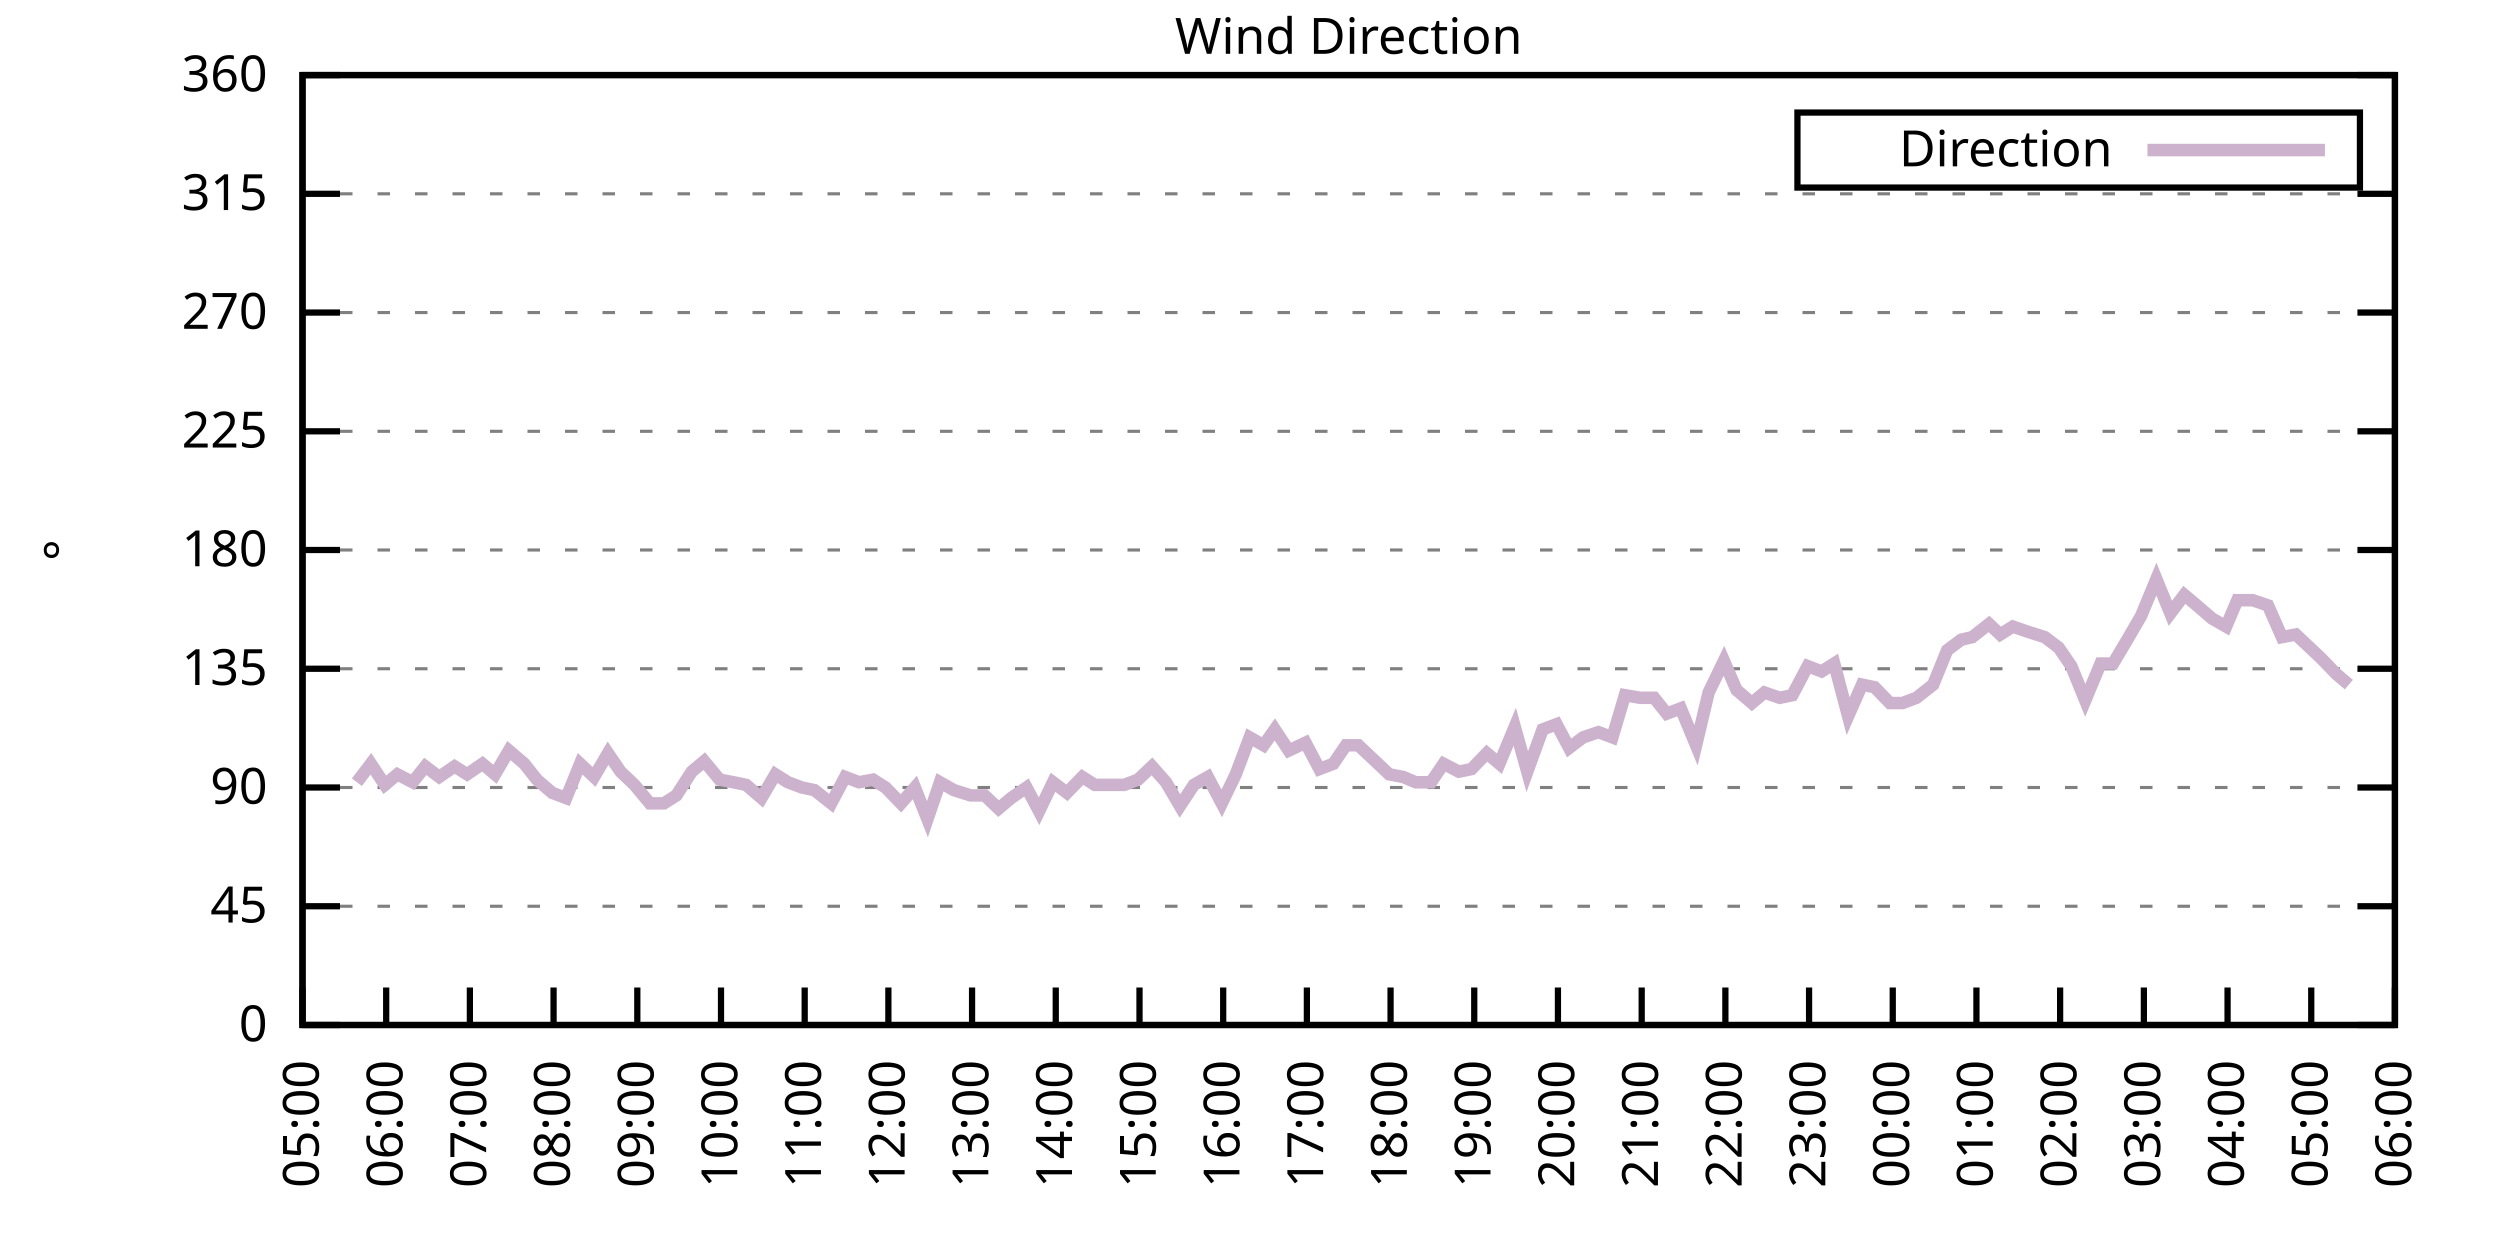
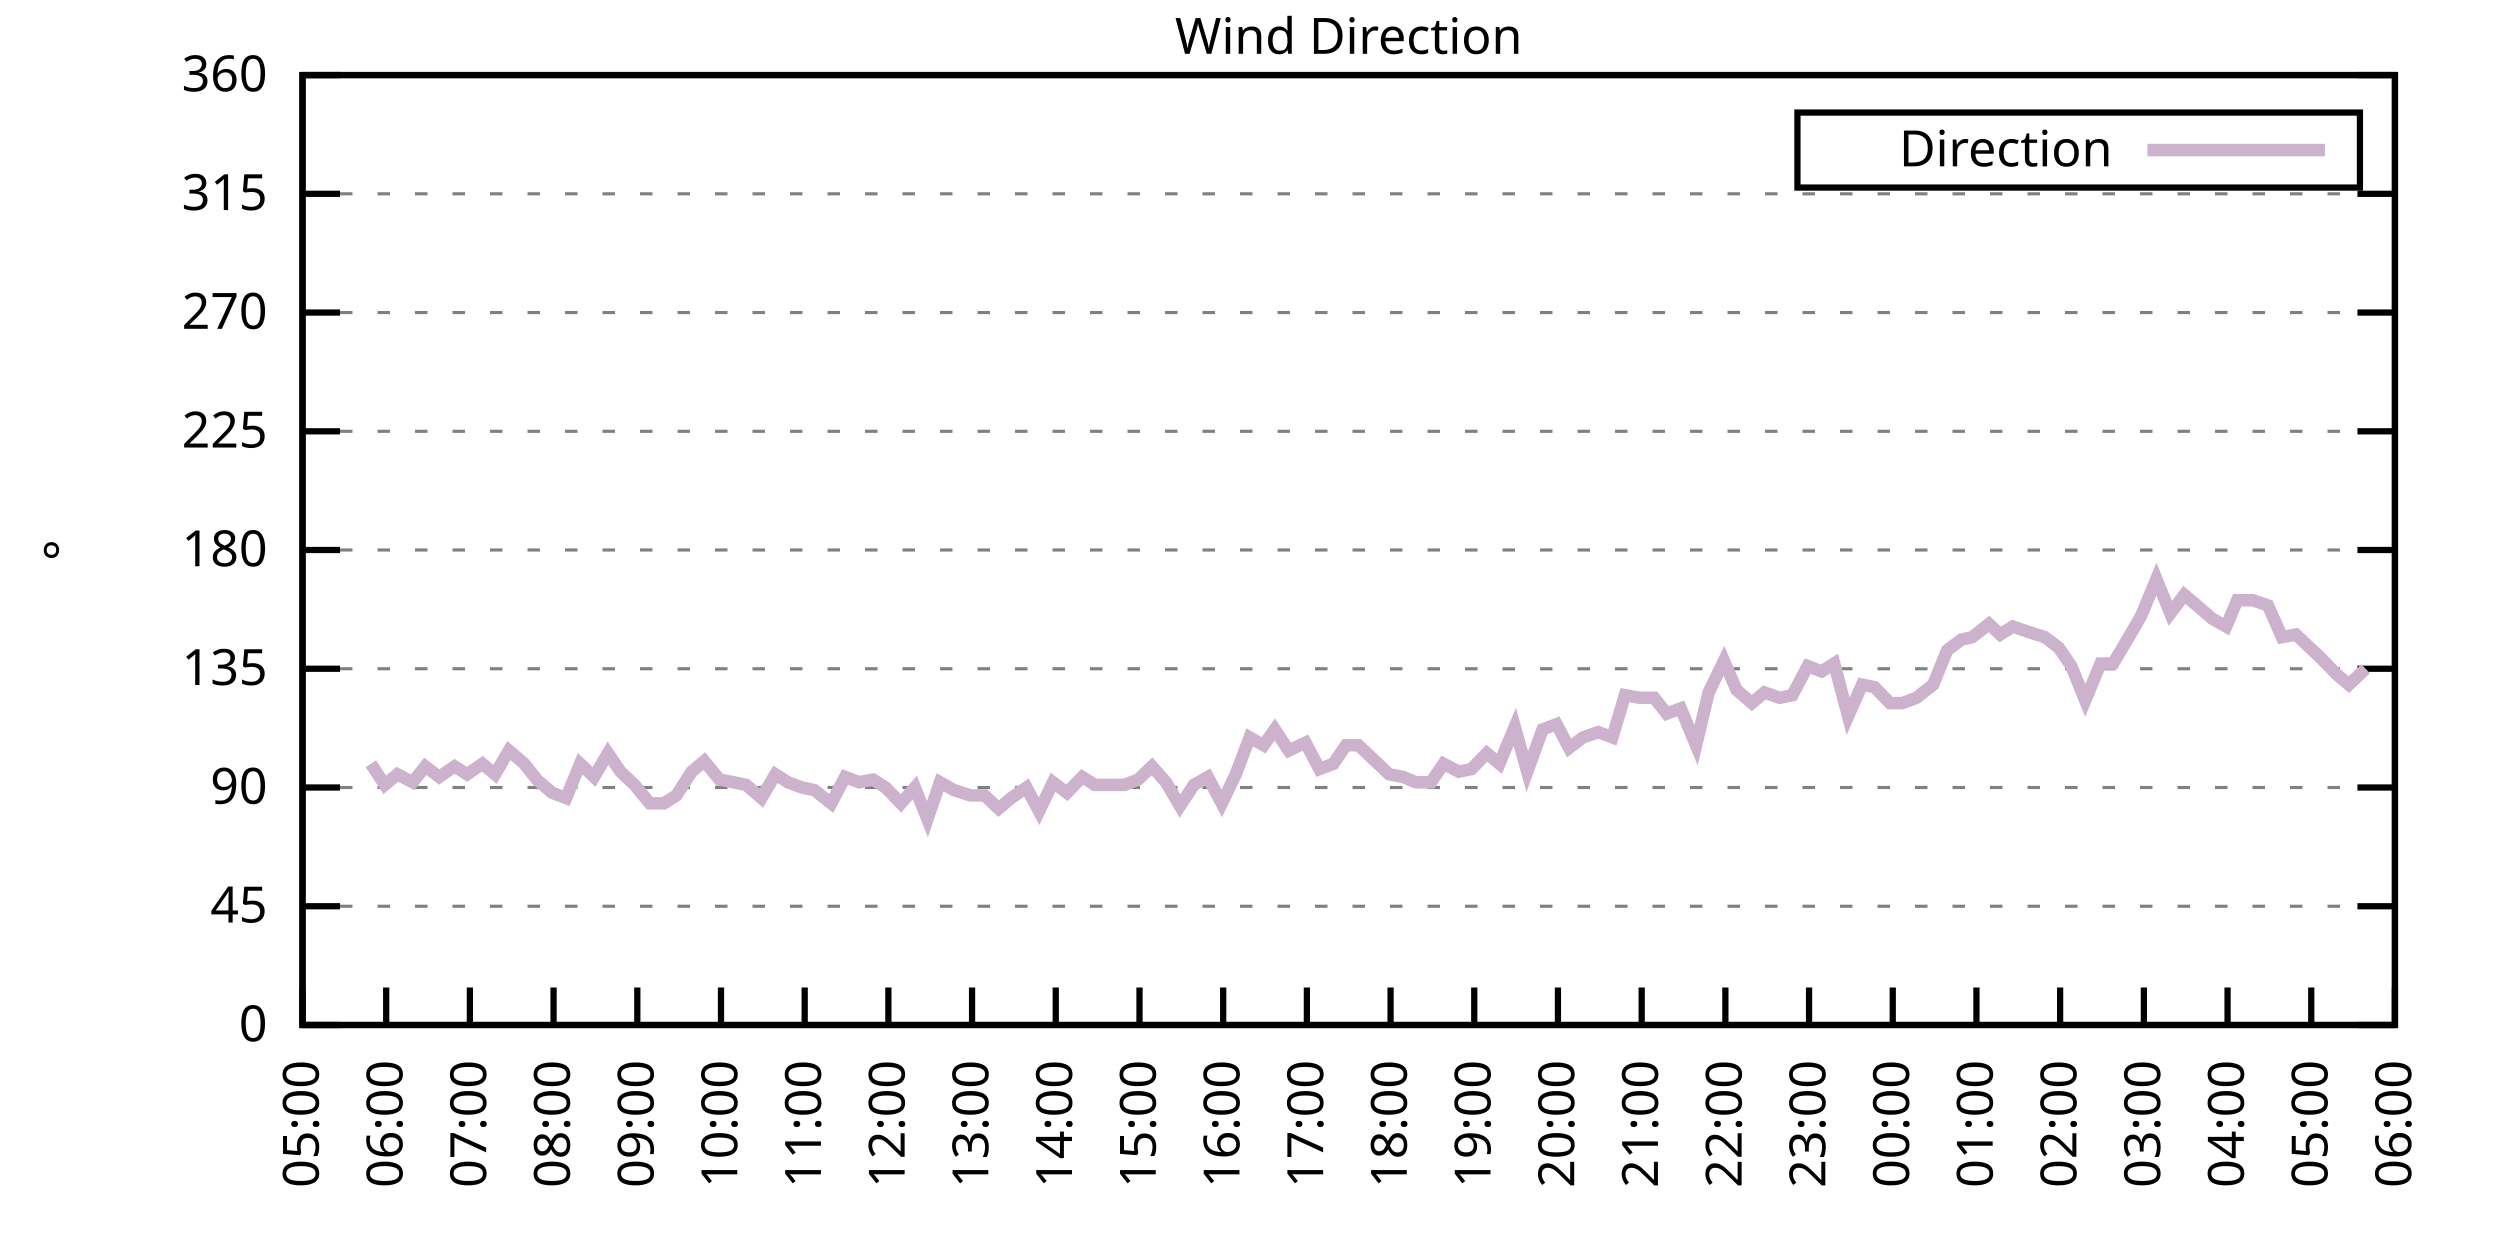
<svg xmlns="http://www.w3.org/2000/svg" xmlns:xlink="http://www.w3.org/1999/xlink" width="400" height="200" viewBox="0 0 400 200">
  <g id="gnuplot_canvas">
    <rect x="0" y="0" width="400" height="200" fill="none" />
    <defs>
      <circle id="gpDot" r="0.5" stroke-width="0.5" stroke="currentColor" />
      <path id="gpPt0" stroke-width="0.333" stroke="currentColor" d="M-1,0 h2 M0,-1 v2" />
      <path id="gpPt1" stroke-width="0.333" stroke="currentColor" d="M-1,-1 L1,1 M1,-1 L-1,1" />
      <path id="gpPt2" stroke-width="0.333" stroke="currentColor" d="M-1,0 L1,0 M0,-1 L0,1 M-1,-1 L1,1 M-1,1 L1,-1" />
      <rect id="gpPt3" stroke-width="0.333" stroke="currentColor" x="-1" y="-1" width="2" height="2" />
      <rect id="gpPt4" stroke-width="0.333" stroke="currentColor" fill="currentColor" x="-1" y="-1" width="2" height="2" />
      <circle id="gpPt5" stroke-width="0.333" stroke="currentColor" cx="0" cy="0" r="1" />
      <use xlink:href="#gpPt5" id="gpPt6" fill="currentColor" stroke="none" />
      <path id="gpPt7" stroke-width="0.333" stroke="currentColor" d="M0,-1.33 L-1.33,0.67 L1.33,0.67 z" />
      <use xlink:href="#gpPt7" id="gpPt8" fill="currentColor" stroke="none" />
      <use xlink:href="#gpPt7" id="gpPt9" stroke="currentColor" transform="rotate(180)" />
      <use xlink:href="#gpPt9" id="gpPt10" fill="currentColor" stroke="none" />
      <use xlink:href="#gpPt3" id="gpPt11" stroke="currentColor" transform="rotate(45)" />
      <use xlink:href="#gpPt11" id="gpPt12" fill="currentColor" stroke="none" />
      <path id="gpPt13" stroke-width="0.333" stroke="currentColor" d="M0,1.330 L1.265,0.411 L0.782,-1.067 L-0.782,-1.076 L-1.265,0.411 z" />
      <use xlink:href="#gpPt13" id="gpPt14" fill="currentColor" stroke="none" />
      <filter id="textbox" filterUnits="objectBoundingBox" x="0" y="0" height="1" width="1">
        <feFlood flood-color="white" flood-opacity="1" result="bgnd" />
        <feComposite in="SourceGraphic" in2="bgnd" operator="atop" />
      </filter>
      <filter id="greybox" filterUnits="objectBoundingBox" x="0" y="0" height="1" width="1">
        <feFlood flood-color="lightgrey" flood-opacity="1" result="grey" />
        <feComposite in="SourceGraphic" in2="grey" operator="atop" />
      </filter>
    </defs>
    <g fill="none" color="white" stroke="currentColor" stroke-width="1.00" stroke-linecap="butt" stroke-linejoin="miter">
</g>
    <g fill="none" color="black" stroke="currentColor" stroke-width="1.00" stroke-linecap="butt" stroke-linejoin="miter">
      <g stroke="none" shape-rendering="crispEdges">
        <polygon fill="rgb(255, 255, 255)" points="48.40,164.00 383.18,164.00 383.18,12.02 48.40,12.02 " />
      </g>
    </g>
    <g fill="none" color="black" stroke="currentColor" stroke-width="1.00" stroke-linecap="butt" stroke-linejoin="miter">
</g>
    <g fill="none" color="black" stroke="black" stroke-width="0.50" stroke-linecap="butt" stroke-linejoin="miter">
</g>
    <g fill="none" color="gray" stroke="currentColor" stroke-width="0.50" stroke-linecap="butt" stroke-linejoin="miter">
      <path stroke="gray" stroke-dasharray="2,4" class="gridline" d="M48.40,164.00 L383.19,164.00  " />
    </g>
    <g fill="none" color="gray" stroke="gray" stroke-width="1.00" stroke-linecap="butt" stroke-linejoin="miter">
</g>
    <g fill="none" color="black" stroke="currentColor" stroke-width="1.00" stroke-linecap="butt" stroke-linejoin="miter">
      <path stroke="black" d="M48.40,164.00 L54.40,164.00 M383.19,164.00 L377.19,164.00  " />
      <g transform="translate(42.80,166.60)" stroke="none" fill="black" font-family="Sans" font-size="8.00" text-anchor="end">
        <text>
          <tspan font-family="Sans"> 0</tspan>
        </text>
      </g>
    </g>
    <g fill="none" color="black" stroke="currentColor" stroke-width="1.00" stroke-linecap="butt" stroke-linejoin="miter">
</g>
    <g fill="none" color="black" stroke="black" stroke-width="0.50" stroke-linecap="butt" stroke-linejoin="miter">
</g>
    <g fill="none" color="gray" stroke="currentColor" stroke-width="0.50" stroke-linecap="butt" stroke-linejoin="miter">
      <path stroke="gray" stroke-dasharray="2,4" class="gridline" d="M48.40,145.00 L383.19,145.00  " />
    </g>
    <g fill="none" color="gray" stroke="gray" stroke-width="1.00" stroke-linecap="butt" stroke-linejoin="miter">
</g>
    <g fill="none" color="black" stroke="currentColor" stroke-width="1.00" stroke-linecap="butt" stroke-linejoin="miter">
      <path stroke="black" d="M48.40,145.00 L54.40,145.00 M383.19,145.00 L377.19,145.00  " />
      <g transform="translate(42.80,147.60)" stroke="none" fill="black" font-family="Sans" font-size="8.00" text-anchor="end">
        <text>
          <tspan font-family="Sans"> 45</tspan>
        </text>
      </g>
    </g>
    <g fill="none" color="black" stroke="currentColor" stroke-width="1.00" stroke-linecap="butt" stroke-linejoin="miter">
</g>
    <g fill="none" color="black" stroke="black" stroke-width="0.50" stroke-linecap="butt" stroke-linejoin="miter">
</g>
    <g fill="none" color="gray" stroke="currentColor" stroke-width="0.50" stroke-linecap="butt" stroke-linejoin="miter">
      <path stroke="gray" stroke-dasharray="2,4" class="gridline" d="M48.40,126.00 L383.19,126.00  " />
    </g>
    <g fill="none" color="gray" stroke="gray" stroke-width="1.00" stroke-linecap="butt" stroke-linejoin="miter">
</g>
    <g fill="none" color="black" stroke="currentColor" stroke-width="1.00" stroke-linecap="butt" stroke-linejoin="miter">
      <path stroke="black" d="M48.40,126.00 L54.40,126.00 M383.19,126.00 L377.19,126.00  " />
      <g transform="translate(42.80,128.60)" stroke="none" fill="black" font-family="Sans" font-size="8.00" text-anchor="end">
        <text>
          <tspan font-family="Sans"> 90</tspan>
        </text>
      </g>
    </g>
    <g fill="none" color="black" stroke="currentColor" stroke-width="1.00" stroke-linecap="butt" stroke-linejoin="miter">
</g>
    <g fill="none" color="black" stroke="black" stroke-width="0.50" stroke-linecap="butt" stroke-linejoin="miter">
</g>
    <g fill="none" color="gray" stroke="currentColor" stroke-width="0.50" stroke-linecap="butt" stroke-linejoin="miter">
      <path stroke="gray" stroke-dasharray="2,4" class="gridline" d="M48.40,107.00 L383.19,107.00  " />
    </g>
    <g fill="none" color="gray" stroke="gray" stroke-width="1.00" stroke-linecap="butt" stroke-linejoin="miter">
</g>
    <g fill="none" color="black" stroke="currentColor" stroke-width="1.00" stroke-linecap="butt" stroke-linejoin="miter">
      <path stroke="black" d="M48.40,107.00 L54.40,107.00 M383.19,107.00 L377.19,107.00  " />
      <g transform="translate(42.80,109.60)" stroke="none" fill="black" font-family="Sans" font-size="8.00" text-anchor="end">
        <text>
          <tspan font-family="Sans"> 135</tspan>
        </text>
      </g>
    </g>
    <g fill="none" color="black" stroke="currentColor" stroke-width="1.00" stroke-linecap="butt" stroke-linejoin="miter">
</g>
    <g fill="none" color="black" stroke="black" stroke-width="0.50" stroke-linecap="butt" stroke-linejoin="miter">
</g>
    <g fill="none" color="gray" stroke="currentColor" stroke-width="0.50" stroke-linecap="butt" stroke-linejoin="miter">
      <path stroke="gray" stroke-dasharray="2,4" class="gridline" d="M48.40,88.00 L383.19,88.00  " />
    </g>
    <g fill="none" color="gray" stroke="gray" stroke-width="1.00" stroke-linecap="butt" stroke-linejoin="miter">
</g>
    <g fill="none" color="black" stroke="currentColor" stroke-width="1.00" stroke-linecap="butt" stroke-linejoin="miter">
      <path stroke="black" d="M48.40,88.00 L54.40,88.00 M383.19,88.00 L377.19,88.00  " />
      <g transform="translate(42.80,90.60)" stroke="none" fill="black" font-family="Sans" font-size="8.00" text-anchor="end">
        <text>
          <tspan font-family="Sans"> 180</tspan>
        </text>
      </g>
    </g>
    <g fill="none" color="black" stroke="currentColor" stroke-width="1.00" stroke-linecap="butt" stroke-linejoin="miter">
</g>
    <g fill="none" color="black" stroke="black" stroke-width="0.50" stroke-linecap="butt" stroke-linejoin="miter">
</g>
    <g fill="none" color="gray" stroke="currentColor" stroke-width="0.50" stroke-linecap="butt" stroke-linejoin="miter">
      <path stroke="gray" stroke-dasharray="2,4" class="gridline" d="M48.40,69.01 L383.19,69.01  " />
    </g>
    <g fill="none" color="gray" stroke="gray" stroke-width="1.00" stroke-linecap="butt" stroke-linejoin="miter">
</g>
    <g fill="none" color="black" stroke="currentColor" stroke-width="1.00" stroke-linecap="butt" stroke-linejoin="miter">
      <path stroke="black" d="M48.40,69.01 L54.40,69.01 M383.19,69.01 L377.19,69.01  " />
      <g transform="translate(42.80,71.61)" stroke="none" fill="black" font-family="Sans" font-size="8.00" text-anchor="end">
        <text>
          <tspan font-family="Sans"> 225</tspan>
        </text>
      </g>
    </g>
    <g fill="none" color="black" stroke="currentColor" stroke-width="1.00" stroke-linecap="butt" stroke-linejoin="miter">
</g>
    <g fill="none" color="black" stroke="black" stroke-width="0.50" stroke-linecap="butt" stroke-linejoin="miter">
</g>
    <g fill="none" color="gray" stroke="currentColor" stroke-width="0.50" stroke-linecap="butt" stroke-linejoin="miter">
      <path stroke="gray" stroke-dasharray="2,4" class="gridline" d="M48.40,50.01 L383.19,50.01  " />
    </g>
    <g fill="none" color="gray" stroke="gray" stroke-width="1.00" stroke-linecap="butt" stroke-linejoin="miter">
</g>
    <g fill="none" color="black" stroke="currentColor" stroke-width="1.00" stroke-linecap="butt" stroke-linejoin="miter">
      <path stroke="black" d="M48.40,50.01 L54.40,50.01 M383.19,50.01 L377.19,50.01  " />
      <g transform="translate(42.80,52.61)" stroke="none" fill="black" font-family="Sans" font-size="8.00" text-anchor="end">
        <text>
          <tspan font-family="Sans"> 270</tspan>
        </text>
      </g>
    </g>
    <g fill="none" color="black" stroke="currentColor" stroke-width="1.00" stroke-linecap="butt" stroke-linejoin="miter">
</g>
    <g fill="none" color="black" stroke="black" stroke-width="0.50" stroke-linecap="butt" stroke-linejoin="miter">
</g>
    <g fill="none" color="gray" stroke="currentColor" stroke-width="0.50" stroke-linecap="butt" stroke-linejoin="miter">
      <path stroke="gray" stroke-dasharray="2,4" class="gridline" d="M48.40,31.01 L383.19,31.01  " />
    </g>
    <g fill="none" color="gray" stroke="gray" stroke-width="1.00" stroke-linecap="butt" stroke-linejoin="miter">
</g>
    <g fill="none" color="black" stroke="currentColor" stroke-width="1.00" stroke-linecap="butt" stroke-linejoin="miter">
      <path stroke="black" d="M48.40,31.01 L54.40,31.01 M383.19,31.01 L377.19,31.01  " />
      <g transform="translate(42.80,33.61)" stroke="none" fill="black" font-family="Sans" font-size="8.00" text-anchor="end">
        <text>
          <tspan font-family="Sans"> 315</tspan>
        </text>
      </g>
    </g>
    <g fill="none" color="black" stroke="currentColor" stroke-width="1.00" stroke-linecap="butt" stroke-linejoin="miter">
</g>
    <g fill="none" color="black" stroke="black" stroke-width="0.50" stroke-linecap="butt" stroke-linejoin="miter">
</g>
    <g fill="none" color="gray" stroke="currentColor" stroke-width="0.50" stroke-linecap="butt" stroke-linejoin="miter">
      <path stroke="gray" stroke-dasharray="2,4" class="gridline" d="M48.40,12.01 L383.19,12.01  " />
    </g>
    <g fill="none" color="gray" stroke="gray" stroke-width="1.00" stroke-linecap="butt" stroke-linejoin="miter">
</g>
    <g fill="none" color="black" stroke="currentColor" stroke-width="1.00" stroke-linecap="butt" stroke-linejoin="miter">
      <path stroke="black" d="M48.40,12.01 L54.40,12.01 M383.19,12.01 L377.19,12.01  " />
      <g transform="translate(42.80,14.61)" stroke="none" fill="black" font-family="Sans" font-size="8.00" text-anchor="end">
        <text>
          <tspan font-family="Sans"> 360</tspan>
        </text>
      </g>
    </g>
    <g fill="none" color="black" stroke="currentColor" stroke-width="1.00" stroke-linecap="butt" stroke-linejoin="miter">
      <path stroke="black" d="M48.40,164.00 L48.40,158.00  " />
      <g transform="translate(51.00,169.60) rotate(270.00)" stroke="none" fill="black" font-family="Sans" font-size="8.00" text-anchor="end">
        <text>
          <tspan font-family="Sans">05:00</tspan>
        </text>
      </g>
    </g>
    <g fill="none" color="black" stroke="currentColor" stroke-width="1.00" stroke-linecap="butt" stroke-linejoin="miter">
      <path stroke="black" d="M61.79,164.00 L61.79,158.00  " />
      <g transform="translate(64.39,169.60) rotate(270.00)" stroke="none" fill="black" font-family="Sans" font-size="8.00" text-anchor="end">
        <text>
          <tspan font-family="Sans">06:00</tspan>
        </text>
      </g>
    </g>
    <g fill="none" color="black" stroke="currentColor" stroke-width="1.00" stroke-linecap="butt" stroke-linejoin="miter">
      <path stroke="black" d="M75.18,164.00 L75.18,158.00  " />
      <g transform="translate(77.78,169.60) rotate(270.00)" stroke="none" fill="black" font-family="Sans" font-size="8.00" text-anchor="end">
        <text>
          <tspan font-family="Sans">07:00</tspan>
        </text>
      </g>
    </g>
    <g fill="none" color="black" stroke="currentColor" stroke-width="1.00" stroke-linecap="butt" stroke-linejoin="miter">
      <path stroke="black" d="M88.57,164.00 L88.57,158.00  " />
      <g transform="translate(91.17,169.60) rotate(270.00)" stroke="none" fill="black" font-family="Sans" font-size="8.00" text-anchor="end">
        <text>
          <tspan font-family="Sans">08:00</tspan>
        </text>
      </g>
    </g>
    <g fill="none" color="black" stroke="currentColor" stroke-width="1.00" stroke-linecap="butt" stroke-linejoin="miter">
      <path stroke="black" d="M101.97,164.00 L101.97,158.00  " />
      <g transform="translate(104.57,169.60) rotate(270.00)" stroke="none" fill="black" font-family="Sans" font-size="8.00" text-anchor="end">
        <text>
          <tspan font-family="Sans">09:00</tspan>
        </text>
      </g>
    </g>
    <g fill="none" color="black" stroke="currentColor" stroke-width="1.00" stroke-linecap="butt" stroke-linejoin="miter">
      <path stroke="black" d="M115.36,164.00 L115.36,158.00  " />
      <g transform="translate(117.96,169.60) rotate(270.00)" stroke="none" fill="black" font-family="Sans" font-size="8.00" text-anchor="end">
        <text>
          <tspan font-family="Sans">10:00</tspan>
        </text>
      </g>
    </g>
    <g fill="none" color="black" stroke="currentColor" stroke-width="1.00" stroke-linecap="butt" stroke-linejoin="miter">
      <path stroke="black" d="M128.75,164.00 L128.75,158.00  " />
      <g transform="translate(131.35,169.60) rotate(270.00)" stroke="none" fill="black" font-family="Sans" font-size="8.00" text-anchor="end">
        <text>
          <tspan font-family="Sans">11:00</tspan>
        </text>
      </g>
    </g>
    <g fill="none" color="black" stroke="currentColor" stroke-width="1.00" stroke-linecap="butt" stroke-linejoin="miter">
      <path stroke="black" d="M142.14,164.00 L142.14,158.00  " />
      <g transform="translate(144.74,169.60) rotate(270.00)" stroke="none" fill="black" font-family="Sans" font-size="8.00" text-anchor="end">
        <text>
          <tspan font-family="Sans">12:00</tspan>
        </text>
      </g>
    </g>
    <g fill="none" color="black" stroke="currentColor" stroke-width="1.00" stroke-linecap="butt" stroke-linejoin="miter">
      <path stroke="black" d="M155.53,164.00 L155.53,158.00  " />
      <g transform="translate(158.13,169.60) rotate(270.00)" stroke="none" fill="black" font-family="Sans" font-size="8.00" text-anchor="end">
        <text>
          <tspan font-family="Sans">13:00</tspan>
        </text>
      </g>
    </g>
    <g fill="none" color="black" stroke="currentColor" stroke-width="1.00" stroke-linecap="butt" stroke-linejoin="miter">
      <path stroke="black" d="M168.92,164.00 L168.92,158.00  " />
      <g transform="translate(171.52,169.60) rotate(270.00)" stroke="none" fill="black" font-family="Sans" font-size="8.00" text-anchor="end">
        <text>
          <tspan font-family="Sans">14:00</tspan>
        </text>
      </g>
    </g>
    <g fill="none" color="black" stroke="currentColor" stroke-width="1.00" stroke-linecap="butt" stroke-linejoin="miter">
      <path stroke="black" d="M182.32,164.00 L182.32,158.00  " />
      <g transform="translate(184.92,169.60) rotate(270.00)" stroke="none" fill="black" font-family="Sans" font-size="8.00" text-anchor="end">
        <text>
          <tspan font-family="Sans">15:00</tspan>
        </text>
      </g>
    </g>
    <g fill="none" color="black" stroke="currentColor" stroke-width="1.00" stroke-linecap="butt" stroke-linejoin="miter">
      <path stroke="black" d="M195.71,164.00 L195.71,158.00  " />
      <g transform="translate(198.31,169.60) rotate(270.00)" stroke="none" fill="black" font-family="Sans" font-size="8.00" text-anchor="end">
        <text>
          <tspan font-family="Sans">16:00</tspan>
        </text>
      </g>
    </g>
    <g fill="none" color="black" stroke="currentColor" stroke-width="1.00" stroke-linecap="butt" stroke-linejoin="miter">
      <path stroke="black" d="M209.10,164.00 L209.10,158.00  " />
      <g transform="translate(211.70,169.60) rotate(270.00)" stroke="none" fill="black" font-family="Sans" font-size="8.00" text-anchor="end">
        <text>
          <tspan font-family="Sans">17:00</tspan>
        </text>
      </g>
    </g>
    <g fill="none" color="black" stroke="currentColor" stroke-width="1.00" stroke-linecap="butt" stroke-linejoin="miter">
      <path stroke="black" d="M222.49,164.00 L222.49,158.00  " />
      <g transform="translate(225.09,169.60) rotate(270.00)" stroke="none" fill="black" font-family="Sans" font-size="8.00" text-anchor="end">
        <text>
          <tspan font-family="Sans">18:00</tspan>
        </text>
      </g>
    </g>
    <g fill="none" color="black" stroke="currentColor" stroke-width="1.00" stroke-linecap="butt" stroke-linejoin="miter">
      <path stroke="black" d="M235.88,164.00 L235.88,158.00  " />
      <g transform="translate(238.48,169.60) rotate(270.00)" stroke="none" fill="black" font-family="Sans" font-size="8.00" text-anchor="end">
        <text>
          <tspan font-family="Sans">19:00</tspan>
        </text>
      </g>
    </g>
    <g fill="none" color="black" stroke="currentColor" stroke-width="1.00" stroke-linecap="butt" stroke-linejoin="miter">
      <path stroke="black" d="M249.27,164.00 L249.27,158.00  " />
      <g transform="translate(251.87,169.60) rotate(270.00)" stroke="none" fill="black" font-family="Sans" font-size="8.00" text-anchor="end">
        <text>
          <tspan font-family="Sans">20:00</tspan>
        </text>
      </g>
    </g>
    <g fill="none" color="black" stroke="currentColor" stroke-width="1.00" stroke-linecap="butt" stroke-linejoin="miter">
      <path stroke="black" d="M262.67,164.00 L262.67,158.00  " />
      <g transform="translate(265.27,169.60) rotate(270.00)" stroke="none" fill="black" font-family="Sans" font-size="8.00" text-anchor="end">
        <text>
          <tspan font-family="Sans">21:00</tspan>
        </text>
      </g>
    </g>
    <g fill="none" color="black" stroke="currentColor" stroke-width="1.00" stroke-linecap="butt" stroke-linejoin="miter">
      <path stroke="black" d="M276.06,164.00 L276.06,158.00  " />
      <g transform="translate(278.66,169.60) rotate(270.00)" stroke="none" fill="black" font-family="Sans" font-size="8.00" text-anchor="end">
        <text>
          <tspan font-family="Sans">22:00</tspan>
        </text>
      </g>
    </g>
    <g fill="none" color="black" stroke="currentColor" stroke-width="1.00" stroke-linecap="butt" stroke-linejoin="miter">
      <path stroke="black" d="M289.45,164.00 L289.45,158.00  " />
      <g transform="translate(292.05,169.60) rotate(270.00)" stroke="none" fill="black" font-family="Sans" font-size="8.00" text-anchor="end">
        <text>
          <tspan font-family="Sans">23:00</tspan>
        </text>
      </g>
    </g>
    <g fill="none" color="black" stroke="currentColor" stroke-width="1.00" stroke-linecap="butt" stroke-linejoin="miter">
      <path stroke="black" d="M302.84,164.00 L302.84,158.00  " />
      <g transform="translate(305.44,169.60) rotate(270.00)" stroke="none" fill="black" font-family="Sans" font-size="8.00" text-anchor="end">
        <text>
          <tspan font-family="Sans">00:00</tspan>
        </text>
      </g>
    </g>
    <g fill="none" color="black" stroke="currentColor" stroke-width="1.00" stroke-linecap="butt" stroke-linejoin="miter">
      <path stroke="black" d="M316.23,164.00 L316.23,158.00  " />
      <g transform="translate(318.83,169.60) rotate(270.00)" stroke="none" fill="black" font-family="Sans" font-size="8.00" text-anchor="end">
        <text>
          <tspan font-family="Sans">01:00</tspan>
        </text>
      </g>
    </g>
    <g fill="none" color="black" stroke="currentColor" stroke-width="1.00" stroke-linecap="butt" stroke-linejoin="miter">
      <path stroke="black" d="M329.62,164.00 L329.62,158.00  " />
      <g transform="translate(332.22,169.60) rotate(270.00)" stroke="none" fill="black" font-family="Sans" font-size="8.00" text-anchor="end">
        <text>
          <tspan font-family="Sans">02:00</tspan>
        </text>
      </g>
    </g>
    <g fill="none" color="black" stroke="currentColor" stroke-width="1.00" stroke-linecap="butt" stroke-linejoin="miter">
      <path stroke="black" d="M343.02,164.00 L343.02,158.00  " />
      <g transform="translate(345.62,169.60) rotate(270.00)" stroke="none" fill="black" font-family="Sans" font-size="8.00" text-anchor="end">
        <text>
          <tspan font-family="Sans">03:00</tspan>
        </text>
      </g>
    </g>
    <g fill="none" color="black" stroke="currentColor" stroke-width="1.00" stroke-linecap="butt" stroke-linejoin="miter">
      <path stroke="black" d="M356.41,164.00 L356.41,158.00  " />
      <g transform="translate(359.01,169.60) rotate(270.00)" stroke="none" fill="black" font-family="Sans" font-size="8.00" text-anchor="end">
        <text>
          <tspan font-family="Sans">04:00</tspan>
        </text>
      </g>
    </g>
    <g fill="none" color="black" stroke="currentColor" stroke-width="1.00" stroke-linecap="butt" stroke-linejoin="miter">
      <path stroke="black" d="M369.80,164.00 L369.80,158.00  " />
      <g transform="translate(372.40,169.60) rotate(270.00)" stroke="none" fill="black" font-family="Sans" font-size="8.00" text-anchor="end">
        <text>
          <tspan font-family="Sans">05:00</tspan>
        </text>
      </g>
    </g>
    <g fill="none" color="black" stroke="currentColor" stroke-width="1.00" stroke-linecap="butt" stroke-linejoin="miter">
      <path stroke="black" d="M383.19,164.00 L383.19,158.00  " />
      <g transform="translate(385.79,169.60) rotate(270.00)" stroke="none" fill="black" font-family="Sans" font-size="8.00" text-anchor="end">
        <text>
          <tspan font-family="Sans">06:00</tspan>
        </text>
      </g>
    </g>
    <g fill="none" color="black" stroke="currentColor" stroke-width="1.00" stroke-linecap="butt" stroke-linejoin="miter">
</g>
    <g fill="none" color="black" stroke="currentColor" stroke-width="1.00" stroke-linecap="butt" stroke-linejoin="miter">
      <path stroke="black" d="M48.40,12.01 L48.40,164.00 L383.19,164.00 L383.19,12.01 L48.40,12.01 Z  " />
    </g>
    <g fill="none" color="black" stroke="currentColor" stroke-width="1.00" stroke-linecap="butt" stroke-linejoin="miter">
</g>
    <g fill="none" color="black" stroke="currentColor" stroke-width="1.00" stroke-linecap="butt" stroke-linejoin="miter">
      <path stroke="black" d="M287.59,30.01 L287.59,18.01 L377.59,18.01 L377.59,30.01 L287.59,30.01 Z  " />
    </g>
    <g id="Wind_direction_plot_1">
      <g fill="none" color="white" stroke="black" stroke-width="2.00" stroke-linecap="butt" stroke-linejoin="miter">
</g>
      <g fill="none" color="black" stroke="currentColor" stroke-width="2.00" stroke-linecap="butt" stroke-linejoin="miter">
        <g transform="translate(337.99,26.61)" stroke="none" fill="black" font-family="Sans" font-size="8.00" text-anchor="end">
          <text>
            <tspan font-family="Sans">Direction</tspan>
          </text>
        </g>
      </g>
      <g fill="none" color="black" stroke="currentColor" stroke-width="2.00" stroke-linecap="butt" stroke-linejoin="miter">
-         <path stroke="rgb(204, 178, 204)" d="M343.59,24.01 L371.99,24.01 M57.10,125.16 L59.34,122.20 L61.57,125.58 L63.58,123.89 L66.03,125.16 L68.04,122.62   L70.27,124.31 L72.73,122.62 L74.74,123.89 L77.19,122.20 L79.20,123.89 L81.43,120.09 L83.89,122.20 L85.90,124.74   L88.35,126.85 L90.58,127.69 L92.82,122.20 L95.05,124.31 L97.28,120.51 L99.29,123.47 L101.52,125.58 L103.98,128.54   L106.21,128.54 L108.22,127.27 L110.67,123.47 L112.68,121.78 L115.13,124.74 L117.37,125.16 L119.38,125.58 L121.83,127.69   L124.06,123.89 L126.07,125.16 L128.30,126.00 L130.31,126.42 L132.99,128.54 L135.22,124.31 L137.45,125.16 L139.69,124.74   L141.69,126.00 L144.15,128.54 L146.38,126.00 L148.39,131.07 L150.40,125.16 L152.63,126.42 L155.31,127.27 L157.54,127.27   L159.77,129.38 L161.78,127.69 L164.24,126.00 L166.25,129.80 L168.48,125.16 L170.71,126.85 L173.17,124.31 L175.17,125.58   L177.41,125.58 L179.86,125.58 L182.09,124.74 L184.32,122.62 L186.56,125.16 L188.79,128.96 L191.02,125.58 L193.25,124.31   L195.48,128.54 L197.72,123.89 L199.95,117.98 L202.18,119.25 L203.97,116.71 L206.20,120.09 L208.88,118.83 L211.11,123.05   L213.34,122.20 L215.35,119.25 L217.36,119.25 L219.59,121.36 L222.27,123.89 L224.50,124.31 L226.51,125.16 L228.96,125.16   L230.97,122.20 L233.43,123.47 L235.44,123.05 L237.89,120.51 L239.90,122.20 L242.36,116.29 L244.36,123.47 L246.82,116.71   L249.05,115.87 L251.06,119.67 L253.29,117.98 L255.75,117.14 L257.98,117.98 L259.99,111.23 L262.44,111.65 L264.67,111.65   L266.68,114.18 L268.92,113.34 L271.37,119.25 L273.38,110.80 L275.83,105.74 L277.84,110.38 L280.30,112.49 L282.31,110.80   L284.76,111.65 L286.77,111.23 L289.23,106.58 L291.46,107.43 L293.47,106.16 L295.70,114.60 L297.93,109.54 L299.94,109.96   L302.39,112.49 L304.40,112.49 L306.63,111.65 L309.31,109.54 L311.54,104.05 L313.78,102.36 L315.56,101.94 L318.24,99.83   L320.03,101.52 L322.04,100.25 L324.49,101.09 L327.17,101.94 L329.40,103.63 L331.41,106.58 L333.64,112.07 L336.10,106.16   L338.10,106.16 L340.11,102.78 L342.57,98.56 L345.02,92.65 L347.26,98.14 L349.49,95.18 L351.50,96.87 L353.95,98.98   L356.18,100.25 L357.97,96.03 L360.42,96.03 L362.88,96.87 L365.11,101.94 L367.34,101.52 L371.36,105.31 L373.82,107.85   L375.82,109.54  " />
+         <path stroke="rgb(204, 178, 204)" d="M343.59,24.01 L371.99,24.01 M59.34,122.20 L61.57,125.58 L63.58,123.89 L66.03,125.16 L68.04,122.62 L70.27,124.31   L72.73,122.62 L74.74,123.89 L77.19,122.20 L79.20,123.89 L81.43,120.09 L83.89,122.20 L85.90,124.74 L88.35,126.85   L90.58,127.69 L92.82,122.20 L95.05,124.31 L97.28,120.51 L99.29,123.47 L101.52,125.58 L103.98,128.54 L106.21,128.54   L108.22,127.27 L110.67,123.47 L112.68,121.78 L115.13,124.74 L117.37,125.16 L119.38,125.58 L121.83,127.69 L124.06,123.89   L126.07,125.16 L128.30,126.00 L130.31,126.42 L132.99,128.54 L135.22,124.31 L137.45,125.16 L139.69,124.74 L141.69,126.00   L144.15,128.54 L146.38,126.00 L148.39,131.07 L150.40,125.16 L152.63,126.42 L155.31,127.27 L157.54,127.27 L159.77,129.38   L161.78,127.69 L164.24,126.00 L166.25,129.80 L168.48,125.16 L170.71,126.85 L173.17,124.31 L175.17,125.58 L177.41,125.58   L179.86,125.58 L182.09,124.74 L184.32,122.62 L186.56,125.16 L188.79,128.96 L191.02,125.58 L193.25,124.31 L195.48,128.54   L197.72,123.89 L199.95,117.98 L202.18,119.25 L203.97,116.71 L206.20,120.09 L208.88,118.83 L211.11,123.05 L213.34,122.20   L215.35,119.25 L217.36,119.25 L219.59,121.36 L222.27,123.89 L224.50,124.31 L226.51,125.16 L228.96,125.16 L230.97,122.20   L233.43,123.47 L235.44,123.05 L237.89,120.51 L239.90,122.20 L242.36,116.29 L244.36,123.47 L246.82,116.71 L249.05,115.87   L251.06,119.67 L253.29,117.98 L255.75,117.14 L257.98,117.98 L259.99,111.23 L262.44,111.65 L264.67,111.65 L266.68,114.18   L268.92,113.34 L271.37,119.25 L273.38,110.80 L275.83,105.74 L277.84,110.38 L280.30,112.49 L282.31,110.80 L284.76,111.65   L286.77,111.23 L289.23,106.58 L291.46,107.43 L293.47,106.16 L295.70,114.60 L297.93,109.54 L299.94,109.96 L302.39,112.49   L304.40,112.49 L306.63,111.65 L309.31,109.54 L311.54,104.05 L313.78,102.36 L315.56,101.94 L318.24,99.83 L320.03,101.52   L322.04,100.25 L324.49,101.09 L327.17,101.94 L329.40,103.63 L331.41,106.58 L333.64,112.07 L336.10,106.16 L338.10,106.16   L340.11,102.78 L342.57,98.56 L345.02,92.65 L347.26,98.14 L349.49,95.18 L351.50,96.87 L353.95,98.98 L356.18,100.25   L357.97,96.03 L360.42,96.03 L362.88,96.87 L365.11,101.94 L367.34,101.52 L371.36,105.31 L373.82,107.85 L375.82,109.54   L378.50,107.00  " />
      </g>
    </g>
    <g fill="none" color="black" stroke="currentColor" stroke-width="2.00" stroke-linecap="butt" stroke-linejoin="miter">
</g>
    <g fill="none" color="black" stroke="black" stroke-width="1.00" stroke-linecap="butt" stroke-linejoin="miter">
</g>
    <g fill="none" color="black" stroke="currentColor" stroke-width="1.00" stroke-linecap="butt" stroke-linejoin="miter">
      <path stroke="black" d="M48.40,12.01 L48.40,164.00 L383.19,164.00 L383.19,12.01 L48.40,12.01 Z  " />
      <g transform="translate(12.80,88.01) rotate(270.00)" stroke="none" fill="black" font-family="Sans" font-size="8.00" text-anchor="middle">
        <text>
          <tspan font-family="Sans">°</tspan>
        </text>
      </g>
    </g>
    <g fill="none" color="black" stroke="currentColor" stroke-width="1.00" stroke-linecap="butt" stroke-linejoin="miter">
</g>
    <g fill="none" color="black" stroke="currentColor" stroke-width="1.00" stroke-linecap="butt" stroke-linejoin="miter">
      <g transform="translate(215.79,8.61)" stroke="none" fill="black" font-family="Sans" font-size="8.00" text-anchor="middle">
        <text>
          <tspan font-family="Sans">Wind Direction</tspan>
        </text>
      </g>
    </g>
    <g fill="none" color="black" stroke="currentColor" stroke-width="1.00" stroke-linecap="butt" stroke-linejoin="miter">
</g>
  </g>
</svg>
